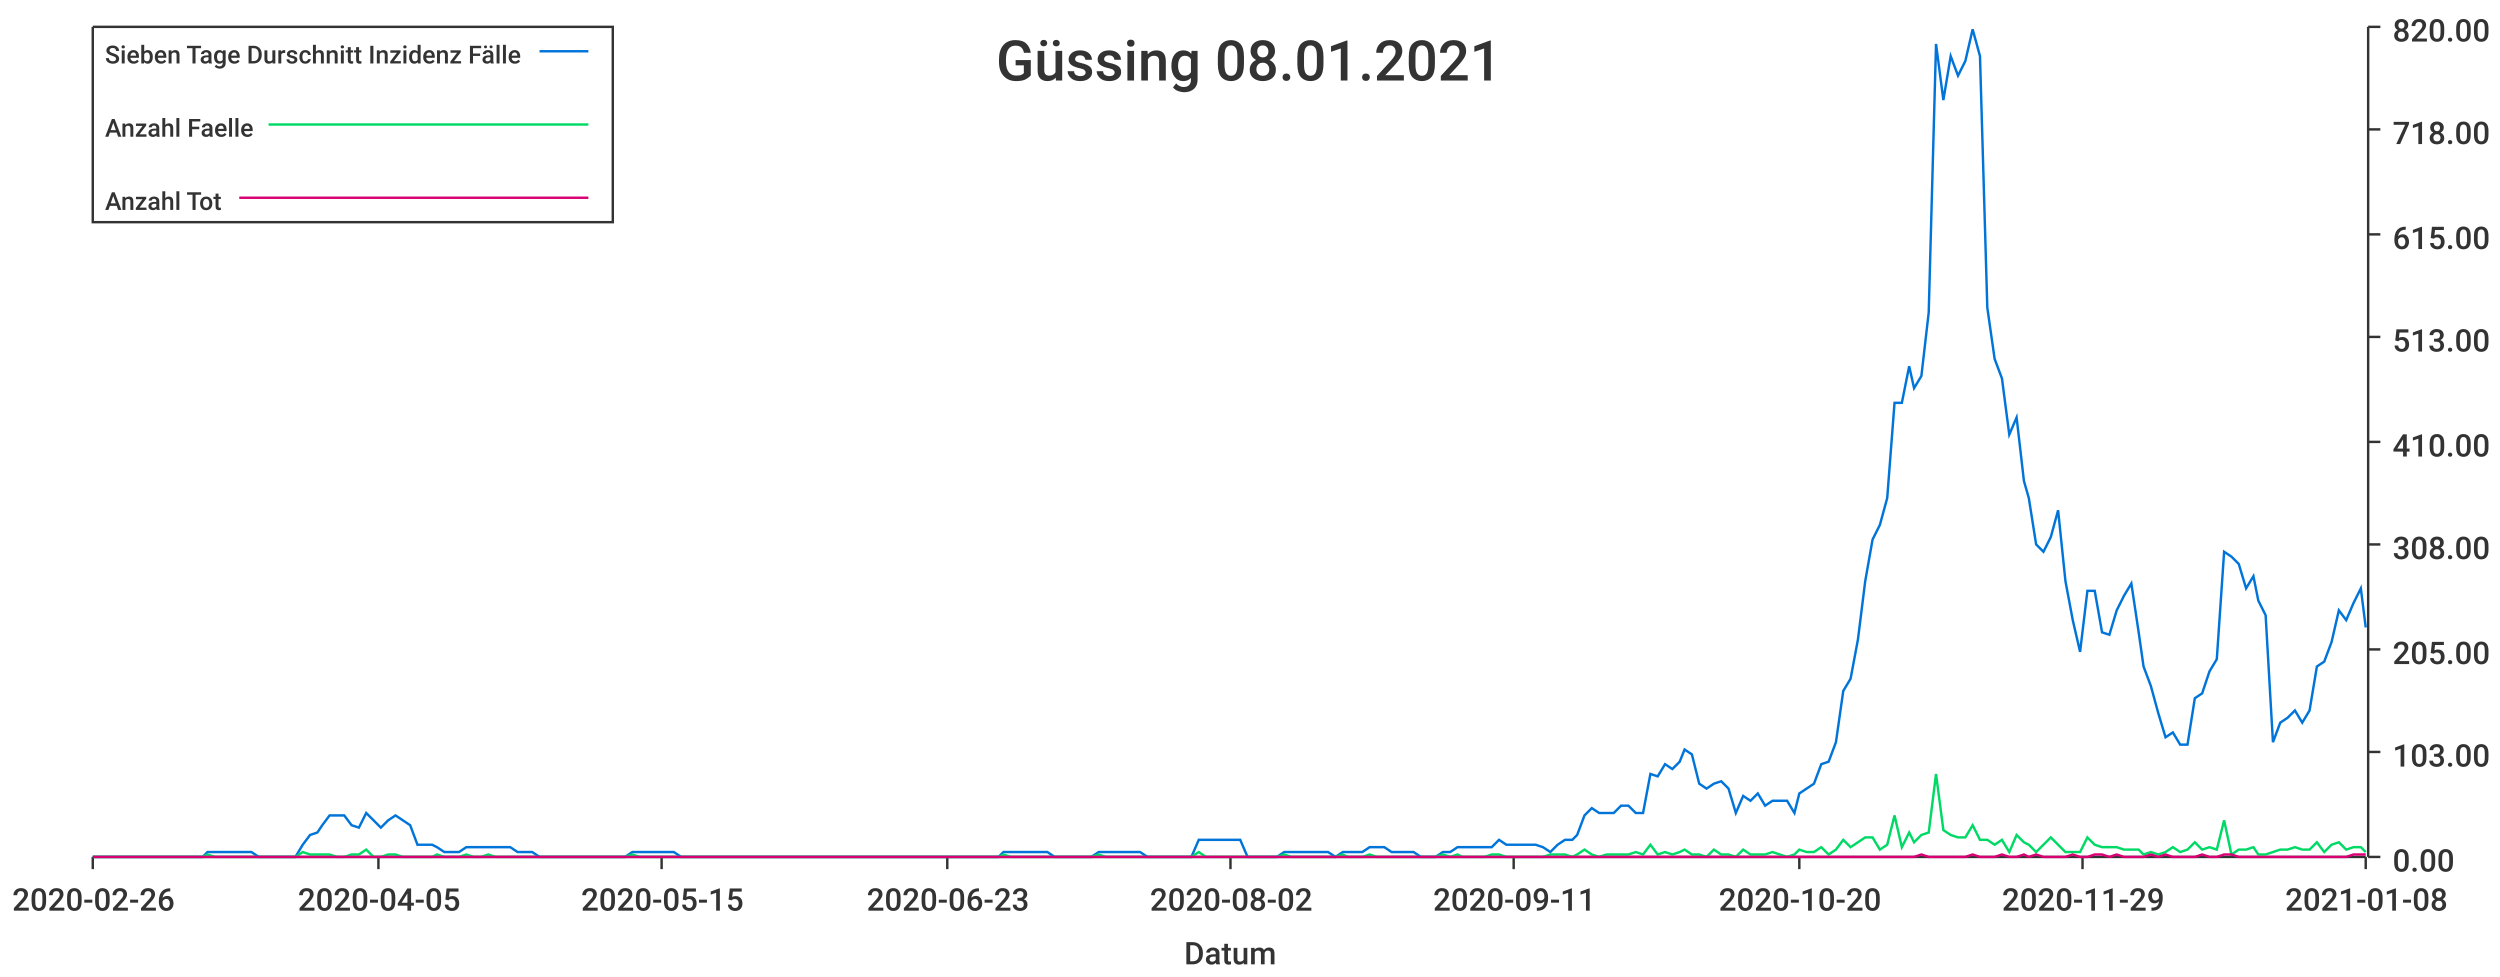
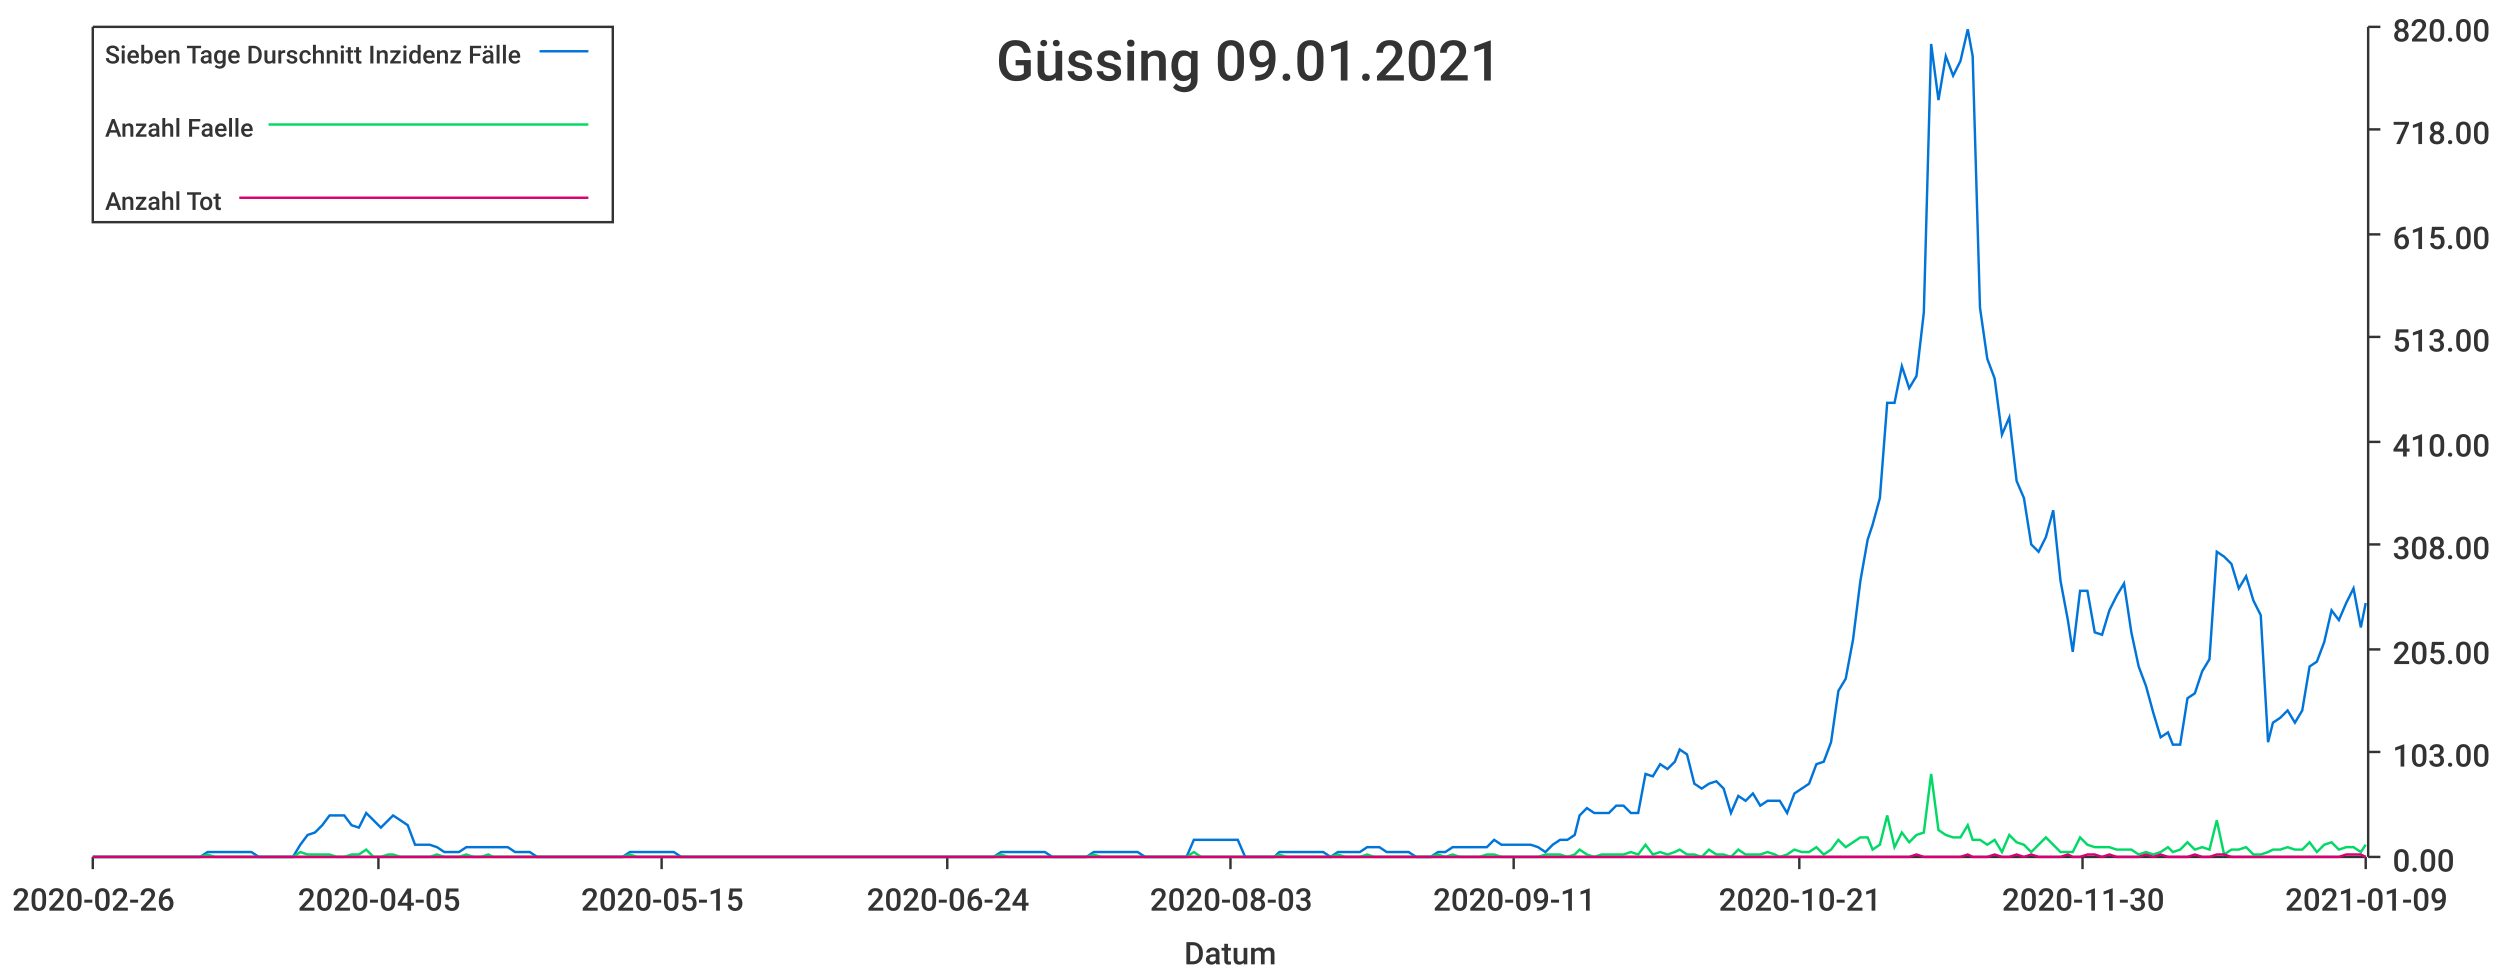
<svg xmlns="http://www.w3.org/2000/svg" width="1024" height="400">\n<path d="M 0 0 L 1024 0 L 1024 400 L 0 400 L 0 0" style="stroke-width:0;stroke:rgba(255,255,255,1.0);fill:rgba(255,255,255,1.0)" />
  <path d="M 38 11 L 969 11 L 969 351 L 38 351 L 38 11" style="stroke-width:0;stroke:rgba(255,255,255,1.0);fill:rgba(255,255,255,1.0)" />
  <path d="M 38 351 L 969 351" style="stroke-width:1;stroke:rgba(51,51,51,1.0);fill:none" />
  <path d="M 38 351 L 38 356" style="stroke-width:1;stroke:rgba(51,51,51,1.0);fill:none" />
  <text x="5" y="373" style="stroke-width:0;stroke:none;fill:rgba(51,51,51,1.0);font-size:12.8px;font-family:'Roboto Medium',sans-serif">2020-02-26</text>
  <path d="M 155 351 L 155 356" style="stroke-width:1;stroke:rgba(51,51,51,1.0);fill:none" />
  <text x="122" y="373" style="stroke-width:0;stroke:none;fill:rgba(51,51,51,1.0);font-size:12.8px;font-family:'Roboto Medium',sans-serif">2020-04-05</text>
  <path d="M 271 351 L 271 356" style="stroke-width:1;stroke:rgba(51,51,51,1.0);fill:none" />
  <text x="238" y="373" style="stroke-width:0;stroke:none;fill:rgba(51,51,51,1.0);font-size:12.8px;font-family:'Roboto Medium',sans-serif">2020-05-15</text>
  <path d="M 388 351 L 388 356" style="stroke-width:1;stroke:rgba(51,51,51,1.0);fill:none" />
-   <text x="355" y="373" style="stroke-width:0;stroke:none;fill:rgba(51,51,51,1.0);font-size:12.8px;font-family:'Roboto Medium',sans-serif">2020-06-23</text>
+   <text x="355" y="373" style="stroke-width:0;stroke:none;fill:rgba(51,51,51,1.0);font-size:12.8px;font-family:'Roboto Medium',sans-serif">2020-06-24</text>
  <path d="M 504 351 L 504 356" style="stroke-width:1;stroke:rgba(51,51,51,1.0);fill:none" />
-   <text x="471" y="373" style="stroke-width:0;stroke:none;fill:rgba(51,51,51,1.0);font-size:12.8px;font-family:'Roboto Medium',sans-serif">2020-08-02</text>
+   <text x="471" y="373" style="stroke-width:0;stroke:none;fill:rgba(51,51,51,1.0);font-size:12.8px;font-family:'Roboto Medium',sans-serif">2020-08-03</text>
  <path d="M 620 351 L 620 356" style="stroke-width:1;stroke:rgba(51,51,51,1.0);fill:none" />
  <text x="587" y="373" style="stroke-width:0;stroke:none;fill:rgba(51,51,51,1.0);font-size:12.8px;font-family:'Roboto Medium',sans-serif">2020-09-11</text>
  <path d="M 737 351 L 737 356" style="stroke-width:1;stroke:rgba(51,51,51,1.0);fill:none" />
-   <text x="704" y="373" style="stroke-width:0;stroke:none;fill:rgba(51,51,51,1.0);font-size:12.8px;font-family:'Roboto Medium',sans-serif">2020-10-20</text>
+   <text x="704" y="373" style="stroke-width:0;stroke:none;fill:rgba(51,51,51,1.0);font-size:12.8px;font-family:'Roboto Medium',sans-serif">2020-10-21</text>
  <path d="M 853 351 L 853 356" style="stroke-width:1;stroke:rgba(51,51,51,1.0);fill:none" />
-   <text x="820" y="373" style="stroke-width:0;stroke:none;fill:rgba(51,51,51,1.0);font-size:12.8px;font-family:'Roboto Medium',sans-serif">2020-11-29</text>
+   <text x="820" y="373" style="stroke-width:0;stroke:none;fill:rgba(51,51,51,1.0);font-size:12.8px;font-family:'Roboto Medium',sans-serif">2020-11-30</text>
  <path d="M 969 351 L 969 356" style="stroke-width:1;stroke:rgba(51,51,51,1.0);fill:none" />
-   <text x="936" y="373" style="stroke-width:0;stroke:none;fill:rgba(51,51,51,1.0);font-size:12.8px;font-family:'Roboto Medium',sans-serif">2021-01-08</text>
+   <text x="936" y="373" style="stroke-width:0;stroke:none;fill:rgba(51,51,51,1.0);font-size:12.8px;font-family:'Roboto Medium',sans-serif">2021-01-09</text>
  <text x="485" y="395" style="stroke-width:0;stroke:none;fill:rgba(51,51,51,1.0);font-size:12.8px;font-family:'Roboto Medium',sans-serif">Datum</text>
  <path d="M 970 351 L 970 11" style="stroke-width:1;stroke:rgba(51,51,51,1.0);fill:none" />
  <path d="M 970 351 L 975 351" style="stroke-width:1;stroke:rgba(51,51,51,1.0);fill:none" />
  <text x="980" y="357" style="stroke-width:0;stroke:none;fill:rgba(51,51,51,1.0);font-size:12.8px;font-family:'Roboto Medium',sans-serif">0.00</text>
  <path d="M 970 308 L 975 308" style="stroke-width:1;stroke:rgba(51,51,51,1.0);fill:none" />
  <text x="980" y="314" style="stroke-width:0;stroke:none;fill:rgba(51,51,51,1.0);font-size:12.8px;font-family:'Roboto Medium',sans-serif">103.00</text>
  <path d="M 970 266 L 975 266" style="stroke-width:1;stroke:rgba(51,51,51,1.0);fill:none" />
  <text x="980" y="272" style="stroke-width:0;stroke:none;fill:rgba(51,51,51,1.0);font-size:12.8px;font-family:'Roboto Medium',sans-serif">205.00</text>
  <path d="M 970 223 L 975 223" style="stroke-width:1;stroke:rgba(51,51,51,1.0);fill:none" />
  <text x="980" y="229" style="stroke-width:0;stroke:none;fill:rgba(51,51,51,1.0);font-size:12.8px;font-family:'Roboto Medium',sans-serif">308.00</text>
  <path d="M 970 181 L 975 181" style="stroke-width:1;stroke:rgba(51,51,51,1.0);fill:none" />
  <text x="980" y="187" style="stroke-width:0;stroke:none;fill:rgba(51,51,51,1.0);font-size:12.8px;font-family:'Roboto Medium',sans-serif">410.00</text>
  <path d="M 970 138 L 975 138" style="stroke-width:1;stroke:rgba(51,51,51,1.0);fill:none" />
  <text x="980" y="144" style="stroke-width:0;stroke:none;fill:rgba(51,51,51,1.0);font-size:12.8px;font-family:'Roboto Medium',sans-serif">513.00</text>
  <path d="M 970 96 L 975 96" style="stroke-width:1;stroke:rgba(51,51,51,1.0);fill:none" />
  <text x="980" y="102" style="stroke-width:0;stroke:none;fill:rgba(51,51,51,1.0);font-size:12.8px;font-family:'Roboto Medium',sans-serif">615.00</text>
  <path d="M 970 53 L 975 53" style="stroke-width:1;stroke:rgba(51,51,51,1.0);fill:none" />
  <text x="980" y="59" style="stroke-width:0;stroke:none;fill:rgba(51,51,51,1.0);font-size:12.8px;font-family:'Roboto Medium',sans-serif">718.00</text>
  <path d="M 970 11 L 975 11" style="stroke-width:1;stroke:rgba(51,51,51,1.0);fill:none" />
  <text x="980" y="17" style="stroke-width:0;stroke:none;fill:rgba(51,51,51,1.0);font-size:12.8px;font-family:'Roboto Medium',sans-serif">820.00</text>
-   <path d="M 38 351 L 41 351 L 44 351 L 47 351 L 50 351 L 53 351 L 56 351 L 59 351 L 62 351 L 65 351 L 68 351 L 71 351 L 74 351 L 77 351 L 80 351 L 83 351 L 85 349 L 88 349 L 91 349 L 94 349 L 97 349 L 100 349 L 103 349 L 106 351 L 109 351 L 112 351 L 115 351 L 118 351 L 121 351 L 124 346 L 127 342 L 130 341 L 132 338 L 135 334 L 138 334 L 141 334 L 144 338 L 147 339 L 150 333 L 153 336 L 156 339 L 159 336 L 162 334 L 165 336 L 168 338 L 171 346 L 174 346 L 177 346 L 179 347 L 182 349 L 185 349 L 188 349 L 191 347 L 194 347 L 197 347 L 200 347 L 203 347 L 206 347 L 209 347 L 212 349 L 215 349 L 218 349 L 221 351 L 224 351 L 226 351 L 229 351 L 232 351 L 235 351 L 238 351 L 241 351 L 244 351 L 247 351 L 250 351 L 253 351 L 256 351 L 259 349 L 262 349 L 265 349 L 268 349 L 271 349 L 273 349 L 276 349 L 279 351 L 282 351 L 285 351 L 288 351 L 291 351 L 294 351 L 297 351 L 300 351 L 303 351 L 306 351 L 309 351 L 312 351 L 315 351 L 318 351 L 320 351 L 323 351 L 326 351 L 329 351 L 332 351 L 335 351 L 338 351 L 341 351 L 344 351 L 347 351 L 350 351 L 353 351 L 356 351 L 359 351 L 362 351 L 364 351 L 367 351 L 370 351 L 373 351 L 376 351 L 379 351 L 382 351 L 385 351 L 388 351 L 391 351 L 394 351 L 397 351 L 400 351 L 403 351 L 406 351 L 409 351 L 411 349 L 414 349 L 417 349 L 420 349 L 423 349 L 426 349 L 429 349 L 432 351 L 435 351 L 438 351 L 441 351 L 444 351 L 447 351 L 450 349 L 453 349 L 456 349 L 458 349 L 461 349 L 464 349 L 467 349 L 470 351 L 473 351 L 476 351 L 479 351 L 482 351 L 485 351 L 488 351 L 491 344 L 494 344 L 497 344 L 500 344 L 503 344 L 505 344 L 508 344 L 511 351 L 514 351 L 517 351 L 520 351 L 523 351 L 526 349 L 529 349 L 532 349 L 535 349 L 538 349 L 541 349 L 544 349 L 547 351 L 550 349 L 552 349 L 555 349 L 558 349 L 561 347 L 564 347 L 567 347 L 570 349 L 573 349 L 576 349 L 579 349 L 582 351 L 585 351 L 588 351 L 591 349 L 594 349 L 597 347 L 599 347 L 602 347 L 605 347 L 608 347 L 611 347 L 614 344 L 617 346 L 620 346 L 623 346 L 626 346 L 629 346 L 632 347 L 635 349 L 638 346 L 641 344 L 644 344 L 646 342 L 649 334 L 652 331 L 655 333 L 658 333 L 661 333 L 664 330 L 667 330 L 670 333 L 673 333 L 676 317 L 679 318 L 682 313 L 685 315 L 688 312 L 690 307 L 693 309 L 696 321 L 699 323 L 702 321 L 705 320 L 708 323 L 711 333 L 714 326 L 717 328 L 720 325 L 723 330 L 726 328 L 729 328 L 732 328 L 735 333 L 737 325 L 740 323 L 743 321 L 746 313 L 749 312 L 752 304 L 755 283 L 758 278 L 761 262 L 764 238 L 767 221 L 770 215 L 773 204 L 776 165 L 779 165 L 782 150 L 784 159 L 787 154 L 790 128 L 793 18 L 796 41 L 799 23 L 802 31 L 805 25 L 808 12 L 811 23 L 814 126 L 817 147 L 820 155 L 823 178 L 826 171 L 829 197 L 831 204 L 834 223 L 837 226 L 840 220 L 843 209 L 846 238 L 849 254 L 852 267 L 855 242 L 858 242 L 861 259 L 864 260 L 867 250 L 870 244 L 873 239 L 876 259 L 878 273 L 881 281 L 884 292 L 887 302 L 890 300 L 893 305 L 896 305 L 899 286 L 902 284 L 905 275 L 908 270 L 911 226 L 914 228 L 917 231 L 920 241 L 923 236 L 925 246 L 928 252 L 931 304 L 934 296 L 937 294 L 940 291 L 943 296 L 946 291 L 949 273 L 952 271 L 955 263 L 958 250 L 961 254 L 964 247 L 967 241 L 969 257" style="stroke-width:1;stroke:rgba(0,116,217,1.0);fill:none" />
-   <path d="M 38 351 L 41 351 L 44 351 L 47 351 L 50 351 L 53 351 L 56 351 L 59 351 L 62 351 L 65 351 L 68 351 L 71 351 L 74 351 L 77 351 L 80 351 L 83 351 L 85 350 L 88 351 L 91 351 L 94 351 L 97 351 L 100 351 L 103 351 L 106 351 L 109 351 L 112 351 L 115 351 L 118 351 L 121 351 L 124 349 L 127 350 L 130 350 L 132 350 L 135 350 L 138 351 L 141 351 L 144 350 L 147 350 L 150 348 L 153 351 L 156 351 L 159 350 L 162 350 L 165 351 L 168 351 L 171 351 L 174 351 L 177 351 L 179 350 L 182 351 L 185 351 L 188 351 L 191 350 L 194 351 L 197 351 L 200 350 L 203 351 L 206 351 L 209 351 L 212 351 L 215 351 L 218 351 L 221 351 L 224 351 L 226 351 L 229 351 L 232 351 L 235 351 L 238 351 L 241 351 L 244 351 L 247 351 L 250 351 L 253 351 L 256 351 L 259 350 L 262 351 L 265 351 L 268 351 L 271 351 L 273 351 L 276 351 L 279 351 L 282 351 L 285 351 L 288 351 L 291 351 L 294 351 L 297 351 L 300 351 L 303 351 L 306 351 L 309 351 L 312 351 L 315 351 L 318 351 L 320 351 L 323 351 L 326 351 L 329 351 L 332 351 L 335 351 L 338 351 L 341 351 L 344 351 L 347 351 L 350 351 L 353 351 L 356 351 L 359 351 L 362 351 L 364 351 L 367 351 L 370 351 L 373 351 L 376 351 L 379 351 L 382 351 L 385 351 L 388 351 L 391 351 L 394 351 L 397 351 L 400 351 L 403 351 L 406 351 L 409 351 L 411 350 L 414 351 L 417 351 L 420 351 L 423 351 L 426 351 L 429 351 L 432 351 L 435 351 L 438 351 L 441 351 L 444 351 L 447 351 L 450 350 L 453 351 L 456 351 L 458 351 L 461 351 L 464 351 L 467 351 L 470 351 L 473 351 L 476 351 L 479 351 L 482 351 L 485 351 L 488 351 L 491 349 L 494 351 L 497 351 L 500 351 L 503 351 L 505 351 L 508 351 L 511 351 L 514 351 L 517 351 L 520 351 L 523 351 L 526 350 L 529 351 L 532 351 L 535 351 L 538 351 L 541 351 L 544 351 L 547 351 L 550 350 L 552 351 L 555 351 L 558 351 L 561 350 L 564 351 L 567 351 L 570 351 L 573 351 L 576 351 L 579 351 L 582 351 L 585 351 L 588 351 L 591 350 L 594 351 L 597 350 L 599 351 L 602 351 L 605 351 L 608 351 L 611 350 L 614 350 L 617 351 L 620 351 L 623 351 L 626 351 L 629 351 L 632 351 L 635 350 L 638 350 L 641 350 L 644 351 L 646 350 L 649 348 L 652 350 L 655 351 L 658 350 L 661 350 L 664 350 L 667 350 L 670 349 L 673 350 L 676 346 L 679 350 L 682 349 L 685 350 L 688 349 L 690 348 L 693 350 L 696 350 L 699 351 L 702 348 L 705 350 L 708 350 L 711 351 L 714 348 L 717 350 L 720 350 L 723 350 L 726 349 L 729 350 L 732 351 L 735 350 L 737 348 L 740 349 L 743 349 L 746 347 L 749 350 L 752 348 L 755 344 L 758 347 L 761 345 L 764 343 L 767 343 L 770 348 L 773 346 L 776 334 L 779 347 L 782 341 L 784 345 L 787 342 L 790 341 L 793 317 L 796 340 L 799 342 L 802 343 L 805 343 L 808 338 L 811 344 L 814 344 L 817 346 L 820 344 L 823 349 L 826 342 L 829 345 L 831 346 L 834 349 L 837 346 L 840 343 L 843 346 L 846 349 L 849 349 L 852 349 L 855 343 L 858 346 L 861 347 L 864 347 L 867 347 L 870 348 L 873 348 L 876 348 L 878 350 L 881 349 L 884 350 L 887 349 L 890 347 L 893 349 L 896 348 L 899 345 L 902 348 L 905 347 L 908 348 L 911 336 L 914 350 L 917 348 L 920 348 L 923 347 L 925 350 L 928 350 L 931 349 L 934 348 L 937 348 L 940 347 L 943 348 L 946 348 L 949 345 L 952 349 L 955 346 L 958 345 L 961 348 L 964 347 L 967 347 L 969 349" style="stroke-width:1;stroke:rgba(0,217,101,1.0);fill:none" />
-   <path d="M 38 351 L 41 351 L 44 351 L 47 351 L 50 351 L 53 351 L 56 351 L 59 351 L 62 351 L 65 351 L 68 351 L 71 351 L 74 351 L 77 351 L 80 351 L 83 351 L 85 351 L 88 351 L 91 351 L 94 351 L 97 351 L 100 351 L 103 351 L 106 351 L 109 351 L 112 351 L 115 351 L 118 351 L 121 351 L 124 351 L 127 351 L 130 351 L 132 351 L 135 351 L 138 351 L 141 351 L 144 351 L 147 351 L 150 351 L 153 351 L 156 351 L 159 351 L 162 351 L 165 351 L 168 351 L 171 351 L 174 351 L 177 351 L 179 351 L 182 351 L 185 351 L 188 351 L 191 351 L 194 351 L 197 351 L 200 351 L 203 351 L 206 351 L 209 351 L 212 351 L 215 351 L 218 351 L 221 351 L 224 351 L 226 351 L 229 351 L 232 351 L 235 351 L 238 351 L 241 351 L 244 351 L 247 351 L 250 351 L 253 351 L 256 351 L 259 351 L 262 351 L 265 351 L 268 351 L 271 351 L 273 351 L 276 351 L 279 351 L 282 351 L 285 351 L 288 351 L 291 351 L 294 351 L 297 351 L 300 351 L 303 351 L 306 351 L 309 351 L 312 351 L 315 351 L 318 351 L 320 351 L 323 351 L 326 351 L 329 351 L 332 351 L 335 351 L 338 351 L 341 351 L 344 351 L 347 351 L 350 351 L 353 351 L 356 351 L 359 351 L 362 351 L 364 351 L 367 351 L 370 351 L 373 351 L 376 351 L 379 351 L 382 351 L 385 351 L 388 351 L 391 351 L 394 351 L 397 351 L 400 351 L 403 351 L 406 351 L 409 351 L 411 351 L 414 351 L 417 351 L 420 351 L 423 351 L 426 351 L 429 351 L 432 351 L 435 351 L 438 351 L 441 351 L 444 351 L 447 351 L 450 351 L 453 351 L 456 351 L 458 351 L 461 351 L 464 351 L 467 351 L 470 351 L 473 351 L 476 351 L 479 351 L 482 351 L 485 351 L 488 351 L 491 351 L 494 351 L 497 351 L 500 351 L 503 351 L 505 351 L 508 351 L 511 351 L 514 351 L 517 351 L 520 351 L 523 351 L 526 351 L 529 351 L 532 351 L 535 351 L 538 351 L 541 351 L 544 351 L 547 351 L 550 351 L 552 351 L 555 351 L 558 351 L 561 351 L 564 351 L 567 351 L 570 351 L 573 351 L 576 351 L 579 351 L 582 351 L 585 351 L 588 351 L 591 351 L 594 351 L 597 351 L 599 351 L 602 351 L 605 351 L 608 351 L 611 351 L 614 351 L 617 351 L 620 351 L 623 351 L 626 351 L 629 351 L 632 351 L 635 351 L 638 351 L 641 351 L 644 351 L 646 351 L 649 351 L 652 351 L 655 351 L 658 351 L 661 351 L 664 351 L 667 351 L 670 351 L 673 351 L 676 351 L 679 351 L 682 351 L 685 351 L 688 351 L 690 351 L 693 351 L 696 351 L 699 351 L 702 351 L 705 351 L 708 351 L 711 351 L 714 351 L 717 351 L 720 351 L 723 351 L 726 351 L 729 351 L 732 351 L 735 351 L 737 351 L 740 351 L 743 351 L 746 351 L 749 351 L 752 351 L 755 351 L 758 351 L 761 351 L 764 351 L 767 351 L 770 351 L 773 351 L 776 351 L 779 351 L 782 351 L 784 351 L 787 350 L 790 351 L 793 351 L 796 351 L 799 351 L 802 351 L 805 351 L 808 350 L 811 351 L 814 351 L 817 351 L 820 350 L 823 351 L 826 351 L 829 350 L 831 351 L 834 350 L 837 351 L 840 351 L 843 351 L 846 351 L 849 350 L 852 351 L 855 351 L 858 350 L 861 350 L 864 351 L 867 350 L 870 351 L 873 351 L 876 351 L 878 351 L 881 350 L 884 351 L 887 350 L 890 351 L 893 351 L 896 351 L 899 351 L 902 350 L 905 351 L 908 351 L 911 350 L 914 350 L 917 351 L 920 351 L 923 351 L 925 351 L 928 351 L 931 351 L 934 351 L 937 351 L 940 351 L 943 351 L 946 351 L 949 351 L 952 351 L 955 351 L 958 351 L 961 351 L 964 350 L 967 350 L 969 350" style="stroke-width:1;stroke:rgba(217,0,116,1.0);fill:none" />
-   <text x="408" y="33" style="stroke-width:0;stroke:none;fill:rgba(51,51,51,1.0);font-size:23.0px;font-family:'Roboto Medium',sans-serif">Güssing 08.01.2021</text>
+   <path d="M 38 351 L 41 351 L 44 351 L 47 351 L 50 351 L 53 351 L 56 351 L 59 351 L 62 351 L 65 351 L 68 351 L 71 351 L 74 351 L 77 351 L 79 351 L 82 351 L 85 349 L 88 349 L 91 349 L 94 349 L 97 349 L 100 349 L 103 349 L 106 351 L 109 351 L 112 351 L 115 351 L 118 351 L 120 351 L 123 346 L 126 342 L 129 341 L 132 338 L 135 334 L 138 334 L 141 334 L 144 338 L 147 339 L 150 333 L 153 336 L 156 339 L 159 336 L 161 334 L 164 336 L 167 338 L 170 346 L 173 346 L 176 346 L 179 347 L 182 349 L 185 349 L 188 349 L 191 347 L 194 347 L 197 347 L 200 347 L 202 347 L 205 347 L 208 347 L 211 349 L 214 349 L 217 349 L 220 351 L 223 351 L 226 351 L 229 351 L 232 351 L 235 351 L 238 351 L 241 351 L 243 351 L 246 351 L 249 351 L 252 351 L 255 351 L 258 349 L 261 349 L 264 349 L 267 349 L 270 349 L 273 349 L 276 349 L 279 351 L 281 351 L 284 351 L 287 351 L 290 351 L 293 351 L 296 351 L 299 351 L 302 351 L 305 351 L 308 351 L 311 351 L 314 351 L 317 351 L 320 351 L 322 351 L 325 351 L 328 351 L 331 351 L 334 351 L 337 351 L 340 351 L 343 351 L 346 351 L 349 351 L 352 351 L 355 351 L 358 351 L 361 351 L 363 351 L 366 351 L 369 351 L 372 351 L 375 351 L 378 351 L 381 351 L 384 351 L 387 351 L 390 351 L 393 351 L 396 351 L 399 351 L 402 351 L 404 351 L 407 351 L 410 349 L 413 349 L 416 349 L 419 349 L 422 349 L 425 349 L 428 349 L 431 351 L 434 351 L 437 351 L 440 351 L 443 351 L 445 351 L 448 349 L 451 349 L 454 349 L 457 349 L 460 349 L 463 349 L 466 349 L 469 351 L 472 351 L 475 351 L 478 351 L 481 351 L 484 351 L 486 351 L 489 344 L 492 344 L 495 344 L 498 344 L 501 344 L 504 344 L 507 344 L 510 351 L 513 351 L 516 351 L 519 351 L 522 351 L 524 349 L 527 349 L 530 349 L 533 349 L 536 349 L 539 349 L 542 349 L 545 351 L 548 349 L 551 349 L 554 349 L 557 349 L 560 347 L 563 347 L 565 347 L 568 349 L 571 349 L 574 349 L 577 349 L 580 351 L 583 351 L 586 351 L 589 349 L 592 349 L 595 347 L 598 347 L 601 347 L 604 347 L 606 347 L 609 347 L 612 344 L 615 346 L 618 346 L 621 346 L 624 346 L 627 346 L 630 347 L 633 349 L 636 346 L 639 344 L 642 344 L 645 342 L 647 334 L 650 331 L 653 333 L 656 333 L 659 333 L 662 330 L 665 330 L 668 333 L 671 333 L 674 317 L 677 318 L 680 313 L 683 315 L 686 312 L 688 307 L 691 309 L 694 321 L 697 323 L 700 321 L 703 320 L 706 323 L 709 333 L 712 326 L 715 328 L 718 325 L 721 330 L 724 328 L 727 328 L 729 328 L 732 333 L 735 325 L 738 323 L 741 321 L 744 313 L 747 312 L 750 304 L 753 283 L 756 278 L 759 262 L 762 238 L 765 221 L 767 215 L 770 204 L 773 165 L 776 165 L 779 150 L 782 159 L 785 154 L 788 128 L 791 18 L 794 41 L 797 23 L 800 31 L 803 25 L 806 12 L 808 23 L 811 126 L 814 147 L 817 155 L 820 178 L 823 171 L 826 197 L 829 204 L 832 223 L 835 226 L 838 220 L 841 209 L 844 238 L 847 254 L 849 267 L 852 242 L 855 242 L 858 259 L 861 260 L 864 250 L 867 244 L 870 239 L 873 259 L 876 273 L 879 281 L 882 292 L 885 302 L 888 300 L 890 305 L 893 305 L 896 286 L 899 284 L 902 275 L 905 270 L 908 226 L 911 228 L 914 231 L 917 241 L 920 236 L 923 246 L 926 252 L 929 304 L 931 296 L 934 294 L 937 291 L 940 296 L 943 291 L 946 273 L 949 271 L 952 263 L 955 250 L 958 254 L 961 247 L 964 241 L 967 257 L 969 247" style="stroke-width:1;stroke:rgba(0,116,217,1.0);fill:none" />
+   <path d="M 38 351 L 41 351 L 44 351 L 47 351 L 50 351 L 53 351 L 56 351 L 59 351 L 62 351 L 65 351 L 68 351 L 71 351 L 74 351 L 77 351 L 79 351 L 82 351 L 85 350 L 88 351 L 91 351 L 94 351 L 97 351 L 100 351 L 103 351 L 106 351 L 109 351 L 112 351 L 115 351 L 118 351 L 120 351 L 123 349 L 126 350 L 129 350 L 132 350 L 135 350 L 138 351 L 141 351 L 144 350 L 147 350 L 150 348 L 153 351 L 156 351 L 159 350 L 161 350 L 164 351 L 167 351 L 170 351 L 173 351 L 176 351 L 179 350 L 182 351 L 185 351 L 188 351 L 191 350 L 194 351 L 197 351 L 200 350 L 202 351 L 205 351 L 208 351 L 211 351 L 214 351 L 217 351 L 220 351 L 223 351 L 226 351 L 229 351 L 232 351 L 235 351 L 238 351 L 241 351 L 243 351 L 246 351 L 249 351 L 252 351 L 255 351 L 258 350 L 261 351 L 264 351 L 267 351 L 270 351 L 273 351 L 276 351 L 279 351 L 281 351 L 284 351 L 287 351 L 290 351 L 293 351 L 296 351 L 299 351 L 302 351 L 305 351 L 308 351 L 311 351 L 314 351 L 317 351 L 320 351 L 322 351 L 325 351 L 328 351 L 331 351 L 334 351 L 337 351 L 340 351 L 343 351 L 346 351 L 349 351 L 352 351 L 355 351 L 358 351 L 361 351 L 363 351 L 366 351 L 369 351 L 372 351 L 375 351 L 378 351 L 381 351 L 384 351 L 387 351 L 390 351 L 393 351 L 396 351 L 399 351 L 402 351 L 404 351 L 407 351 L 410 350 L 413 351 L 416 351 L 419 351 L 422 351 L 425 351 L 428 351 L 431 351 L 434 351 L 437 351 L 440 351 L 443 351 L 445 351 L 448 350 L 451 351 L 454 351 L 457 351 L 460 351 L 463 351 L 466 351 L 469 351 L 472 351 L 475 351 L 478 351 L 481 351 L 484 351 L 486 351 L 489 349 L 492 351 L 495 351 L 498 351 L 501 351 L 504 351 L 507 351 L 510 351 L 513 351 L 516 351 L 519 351 L 522 351 L 524 350 L 527 351 L 530 351 L 533 351 L 536 351 L 539 351 L 542 351 L 545 351 L 548 350 L 551 351 L 554 351 L 557 351 L 560 350 L 563 351 L 565 351 L 568 351 L 571 351 L 574 351 L 577 351 L 580 351 L 583 351 L 586 351 L 589 350 L 592 351 L 595 350 L 598 351 L 601 351 L 604 351 L 606 351 L 609 350 L 612 350 L 615 351 L 618 351 L 621 351 L 624 351 L 627 351 L 630 351 L 633 350 L 636 350 L 639 350 L 642 351 L 645 350 L 647 348 L 650 350 L 653 351 L 656 350 L 659 350 L 662 350 L 665 350 L 668 349 L 671 350 L 674 346 L 677 350 L 680 349 L 683 350 L 686 349 L 688 348 L 691 350 L 694 350 L 697 351 L 700 348 L 703 350 L 706 350 L 709 351 L 712 348 L 715 350 L 718 350 L 721 350 L 724 349 L 727 350 L 729 351 L 732 350 L 735 348 L 738 349 L 741 349 L 744 347 L 747 350 L 750 348 L 753 344 L 756 347 L 759 345 L 762 343 L 765 343 L 767 348 L 770 346 L 773 334 L 776 347 L 779 341 L 782 345 L 785 342 L 788 341 L 791 317 L 794 340 L 797 342 L 800 343 L 803 343 L 806 338 L 808 344 L 811 344 L 814 346 L 817 344 L 820 349 L 823 342 L 826 345 L 829 346 L 832 349 L 835 346 L 838 343 L 841 346 L 844 349 L 847 349 L 849 349 L 852 343 L 855 346 L 858 347 L 861 347 L 864 347 L 867 348 L 870 348 L 873 348 L 876 350 L 879 349 L 882 350 L 885 349 L 888 347 L 890 349 L 893 348 L 896 345 L 899 348 L 902 347 L 905 348 L 908 336 L 911 350 L 914 348 L 917 348 L 920 347 L 923 350 L 926 350 L 929 349 L 931 348 L 934 348 L 937 347 L 940 348 L 943 348 L 946 345 L 949 349 L 952 346 L 955 345 L 958 348 L 961 347 L 964 347 L 967 349 L 969 346" style="stroke-width:1;stroke:rgba(0,217,101,1.0);fill:none" />
+   <path d="M 38 351 L 41 351 L 44 351 L 47 351 L 50 351 L 53 351 L 56 351 L 59 351 L 62 351 L 65 351 L 68 351 L 71 351 L 74 351 L 77 351 L 79 351 L 82 351 L 85 351 L 88 351 L 91 351 L 94 351 L 97 351 L 100 351 L 103 351 L 106 351 L 109 351 L 112 351 L 115 351 L 118 351 L 120 351 L 123 351 L 126 351 L 129 351 L 132 351 L 135 351 L 138 351 L 141 351 L 144 351 L 147 351 L 150 351 L 153 351 L 156 351 L 159 351 L 161 351 L 164 351 L 167 351 L 170 351 L 173 351 L 176 351 L 179 351 L 182 351 L 185 351 L 188 351 L 191 351 L 194 351 L 197 351 L 200 351 L 202 351 L 205 351 L 208 351 L 211 351 L 214 351 L 217 351 L 220 351 L 223 351 L 226 351 L 229 351 L 232 351 L 235 351 L 238 351 L 241 351 L 243 351 L 246 351 L 249 351 L 252 351 L 255 351 L 258 351 L 261 351 L 264 351 L 267 351 L 270 351 L 273 351 L 276 351 L 279 351 L 281 351 L 284 351 L 287 351 L 290 351 L 293 351 L 296 351 L 299 351 L 302 351 L 305 351 L 308 351 L 311 351 L 314 351 L 317 351 L 320 351 L 322 351 L 325 351 L 328 351 L 331 351 L 334 351 L 337 351 L 340 351 L 343 351 L 346 351 L 349 351 L 352 351 L 355 351 L 358 351 L 361 351 L 363 351 L 366 351 L 369 351 L 372 351 L 375 351 L 378 351 L 381 351 L 384 351 L 387 351 L 390 351 L 393 351 L 396 351 L 399 351 L 402 351 L 404 351 L 407 351 L 410 351 L 413 351 L 416 351 L 419 351 L 422 351 L 425 351 L 428 351 L 431 351 L 434 351 L 437 351 L 440 351 L 443 351 L 445 351 L 448 351 L 451 351 L 454 351 L 457 351 L 460 351 L 463 351 L 466 351 L 469 351 L 472 351 L 475 351 L 478 351 L 481 351 L 484 351 L 486 351 L 489 351 L 492 351 L 495 351 L 498 351 L 501 351 L 504 351 L 507 351 L 510 351 L 513 351 L 516 351 L 519 351 L 522 351 L 524 351 L 527 351 L 530 351 L 533 351 L 536 351 L 539 351 L 542 351 L 545 351 L 548 351 L 551 351 L 554 351 L 557 351 L 560 351 L 563 351 L 565 351 L 568 351 L 571 351 L 574 351 L 577 351 L 580 351 L 583 351 L 586 351 L 589 351 L 592 351 L 595 351 L 598 351 L 601 351 L 604 351 L 606 351 L 609 351 L 612 351 L 615 351 L 618 351 L 621 351 L 624 351 L 627 351 L 630 351 L 633 351 L 636 351 L 639 351 L 642 351 L 645 351 L 647 351 L 650 351 L 653 351 L 656 351 L 659 351 L 662 351 L 665 351 L 668 351 L 671 351 L 674 351 L 677 351 L 680 351 L 683 351 L 686 351 L 688 351 L 691 351 L 694 351 L 697 351 L 700 351 L 703 351 L 706 351 L 709 351 L 712 351 L 715 351 L 718 351 L 721 351 L 724 351 L 727 351 L 729 351 L 732 351 L 735 351 L 738 351 L 741 351 L 744 351 L 747 351 L 750 351 L 753 351 L 756 351 L 759 351 L 762 351 L 765 351 L 767 351 L 770 351 L 773 351 L 776 351 L 779 351 L 782 351 L 785 350 L 788 351 L 791 351 L 794 351 L 797 351 L 800 351 L 803 351 L 806 350 L 808 351 L 811 351 L 814 351 L 817 350 L 820 351 L 823 351 L 826 350 L 829 351 L 832 350 L 835 351 L 838 351 L 841 351 L 844 351 L 847 350 L 849 351 L 852 351 L 855 350 L 858 350 L 861 351 L 864 350 L 867 351 L 870 351 L 873 351 L 876 351 L 879 350 L 882 351 L 885 350 L 888 351 L 890 351 L 893 351 L 896 351 L 899 350 L 902 351 L 905 351 L 908 350 L 911 350 L 914 351 L 917 351 L 920 351 L 923 351 L 926 351 L 929 351 L 931 351 L 934 351 L 937 351 L 940 351 L 943 351 L 946 351 L 949 351 L 952 351 L 955 351 L 958 351 L 961 350 L 964 350 L 967 350 L 969 351" style="stroke-width:1;stroke:rgba(217,0,116,1.0);fill:none" />
+   <text x="408" y="33" style="stroke-width:0;stroke:none;fill:rgba(51,51,51,1.0);font-size:23.0px;font-family:'Roboto Medium',sans-serif">Güssing 09.01.2021</text>
  <path d="M 38 11 L 251 11 L 251 91 L 38 91 L 38 11" style="stroke-width:1;stroke:rgba(51,51,51,1.0);fill:rgba(255,255,255,1.0)" />
  <text x="43" y="26" style="stroke-width:0;stroke:none;fill:rgba(51,51,51,1.0);font-size:10.2px;font-family:'Roboto Medium',sans-serif">Sieben Tage Durschnitt Inzidenz Fälle</text>
  <path d="M 221 21 L 241 21" style="stroke-width:1;stroke:rgba(0,116,217,1.0);fill:none" />
  <text x="43" y="56" style="stroke-width:0;stroke:none;fill:rgba(51,51,51,1.0);font-size:10.2px;font-family:'Roboto Medium',sans-serif">Anzahl Faelle</text>
  <path d="M 110 51 L 241 51" style="stroke-width:1;stroke:rgba(0,217,101,1.0);fill:none" />
  <text x="43" y="86" style="stroke-width:0;stroke:none;fill:rgba(51,51,51,1.0);font-size:10.2px;font-family:'Roboto Medium',sans-serif">Anzahl Tot</text>
  <path d="M 98 81 L 241 81" style="stroke-width:1;stroke:rgba(217,0,116,1.0);fill:none" />
</svg>
